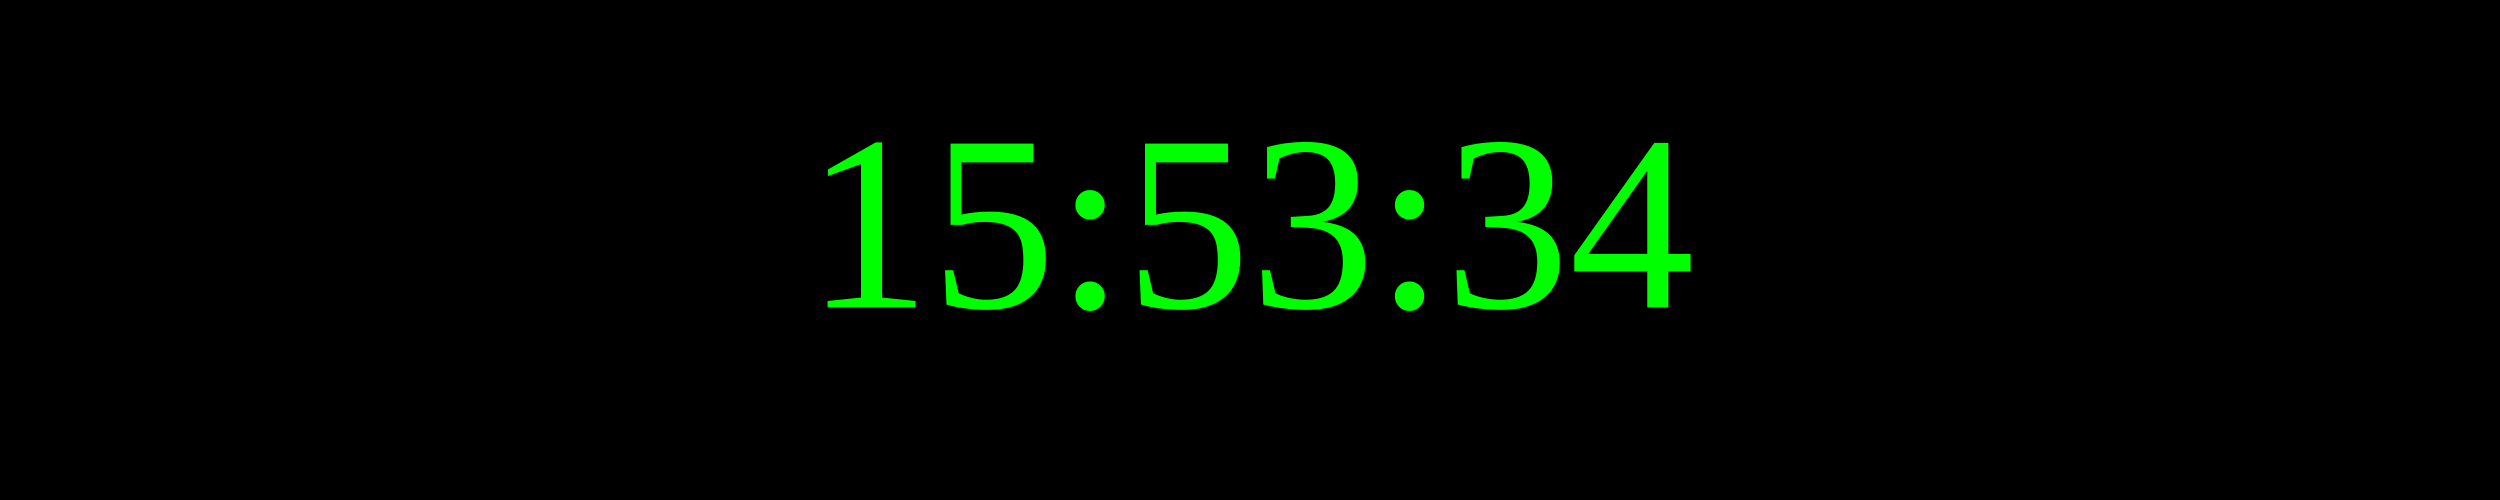
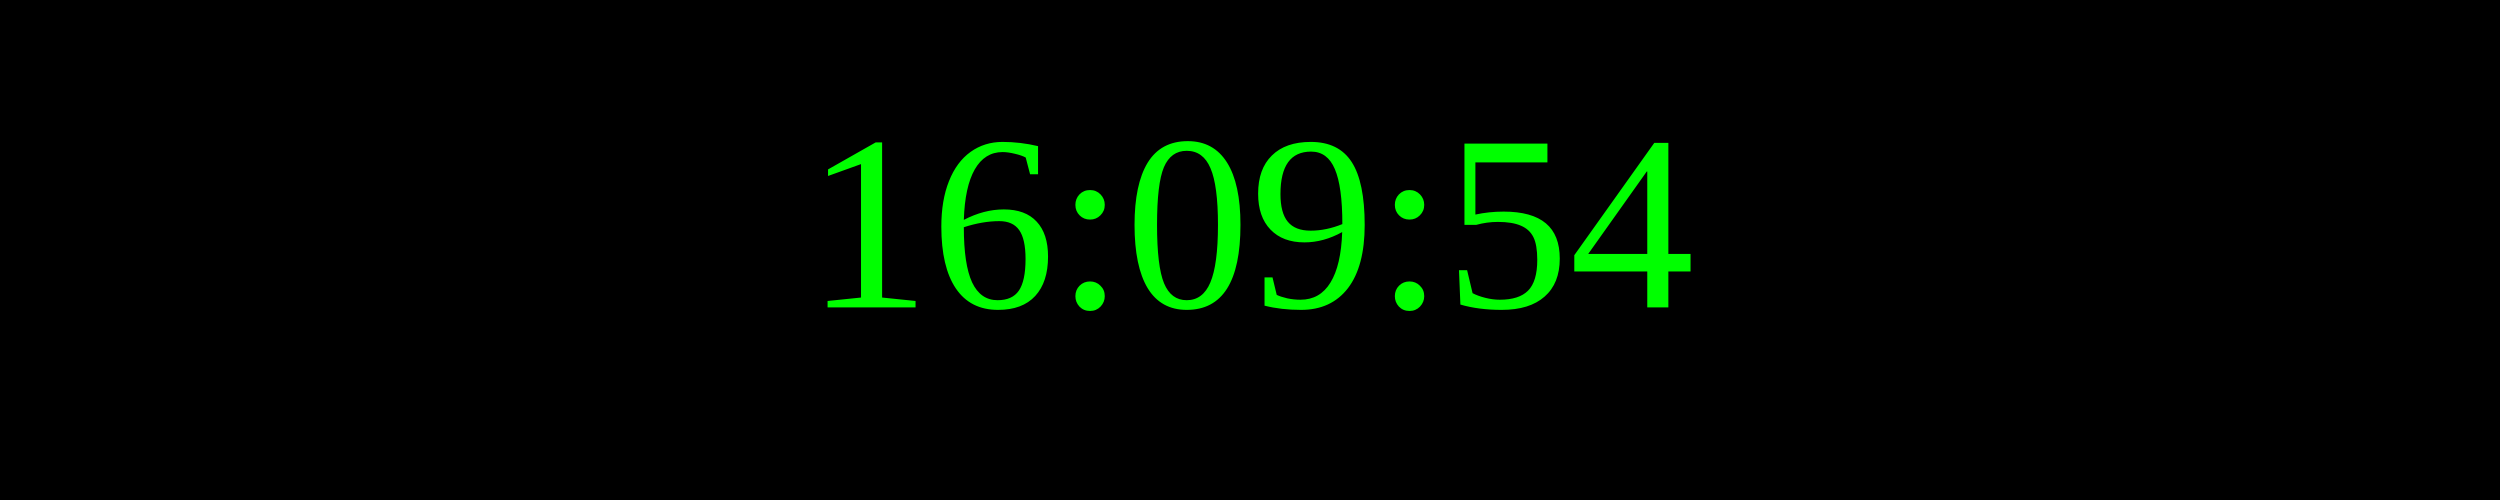
<svg xmlns="http://www.w3.org/2000/svg" width="250" height="50">
  <rect width="100%" height="100%" fill="black" />
  <text x="50%" y="50%" font-size="25" fill="lime" text-anchor="middle" dominant-baseline="middle">
- 15:53:34
+ 16:09:54
</text>
</svg>
